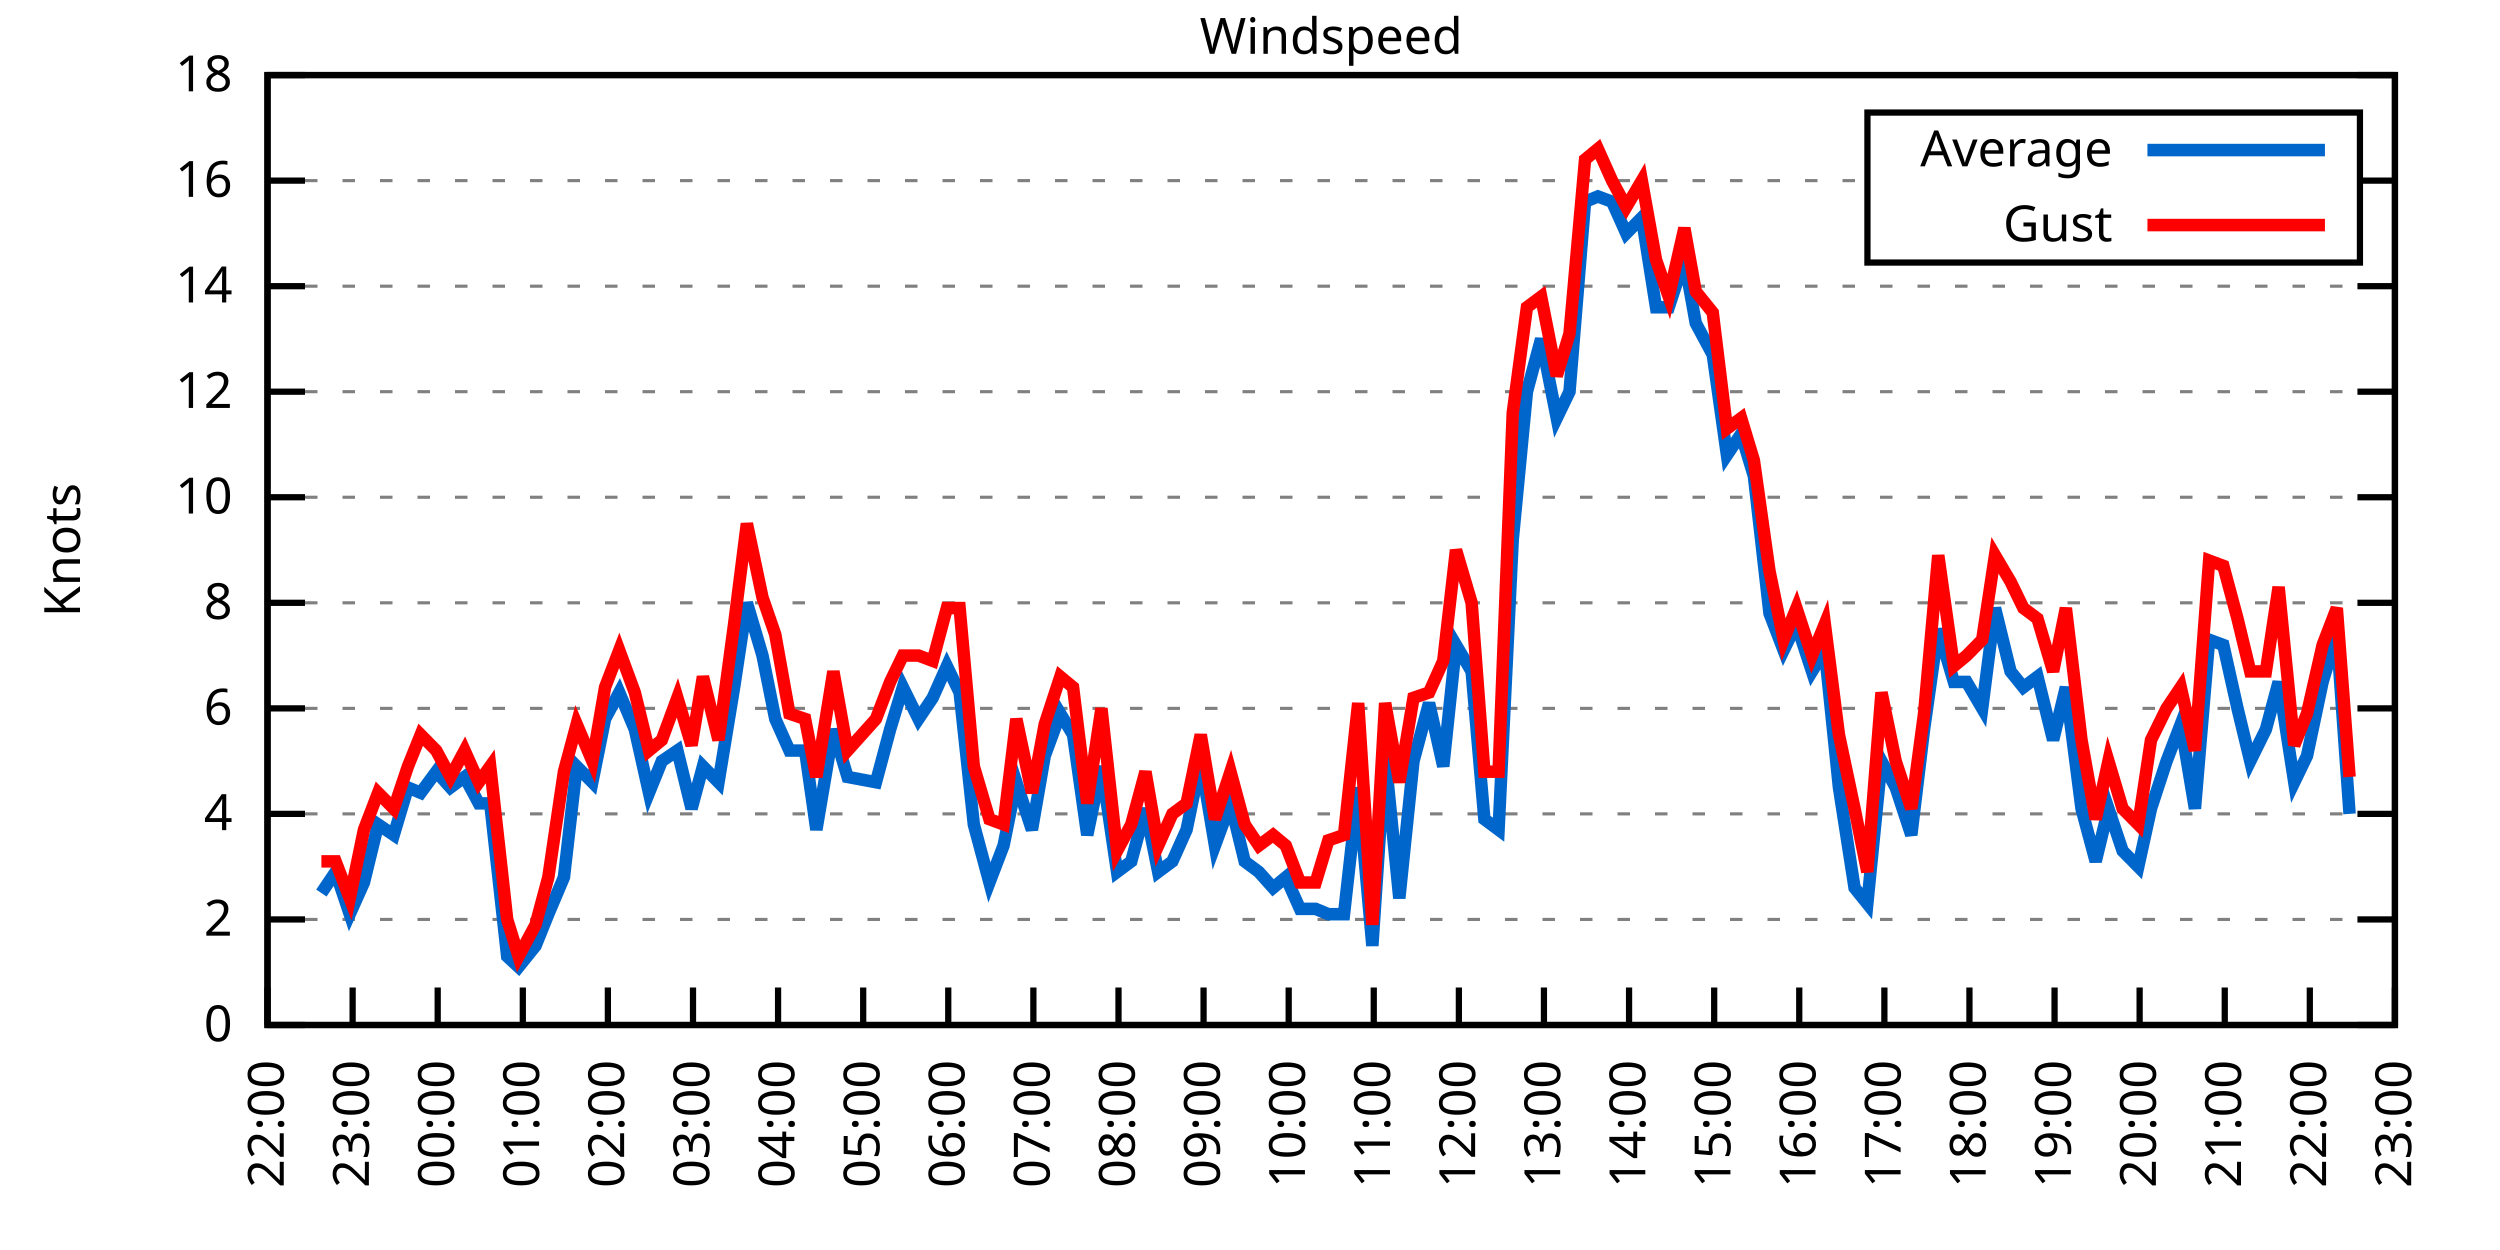
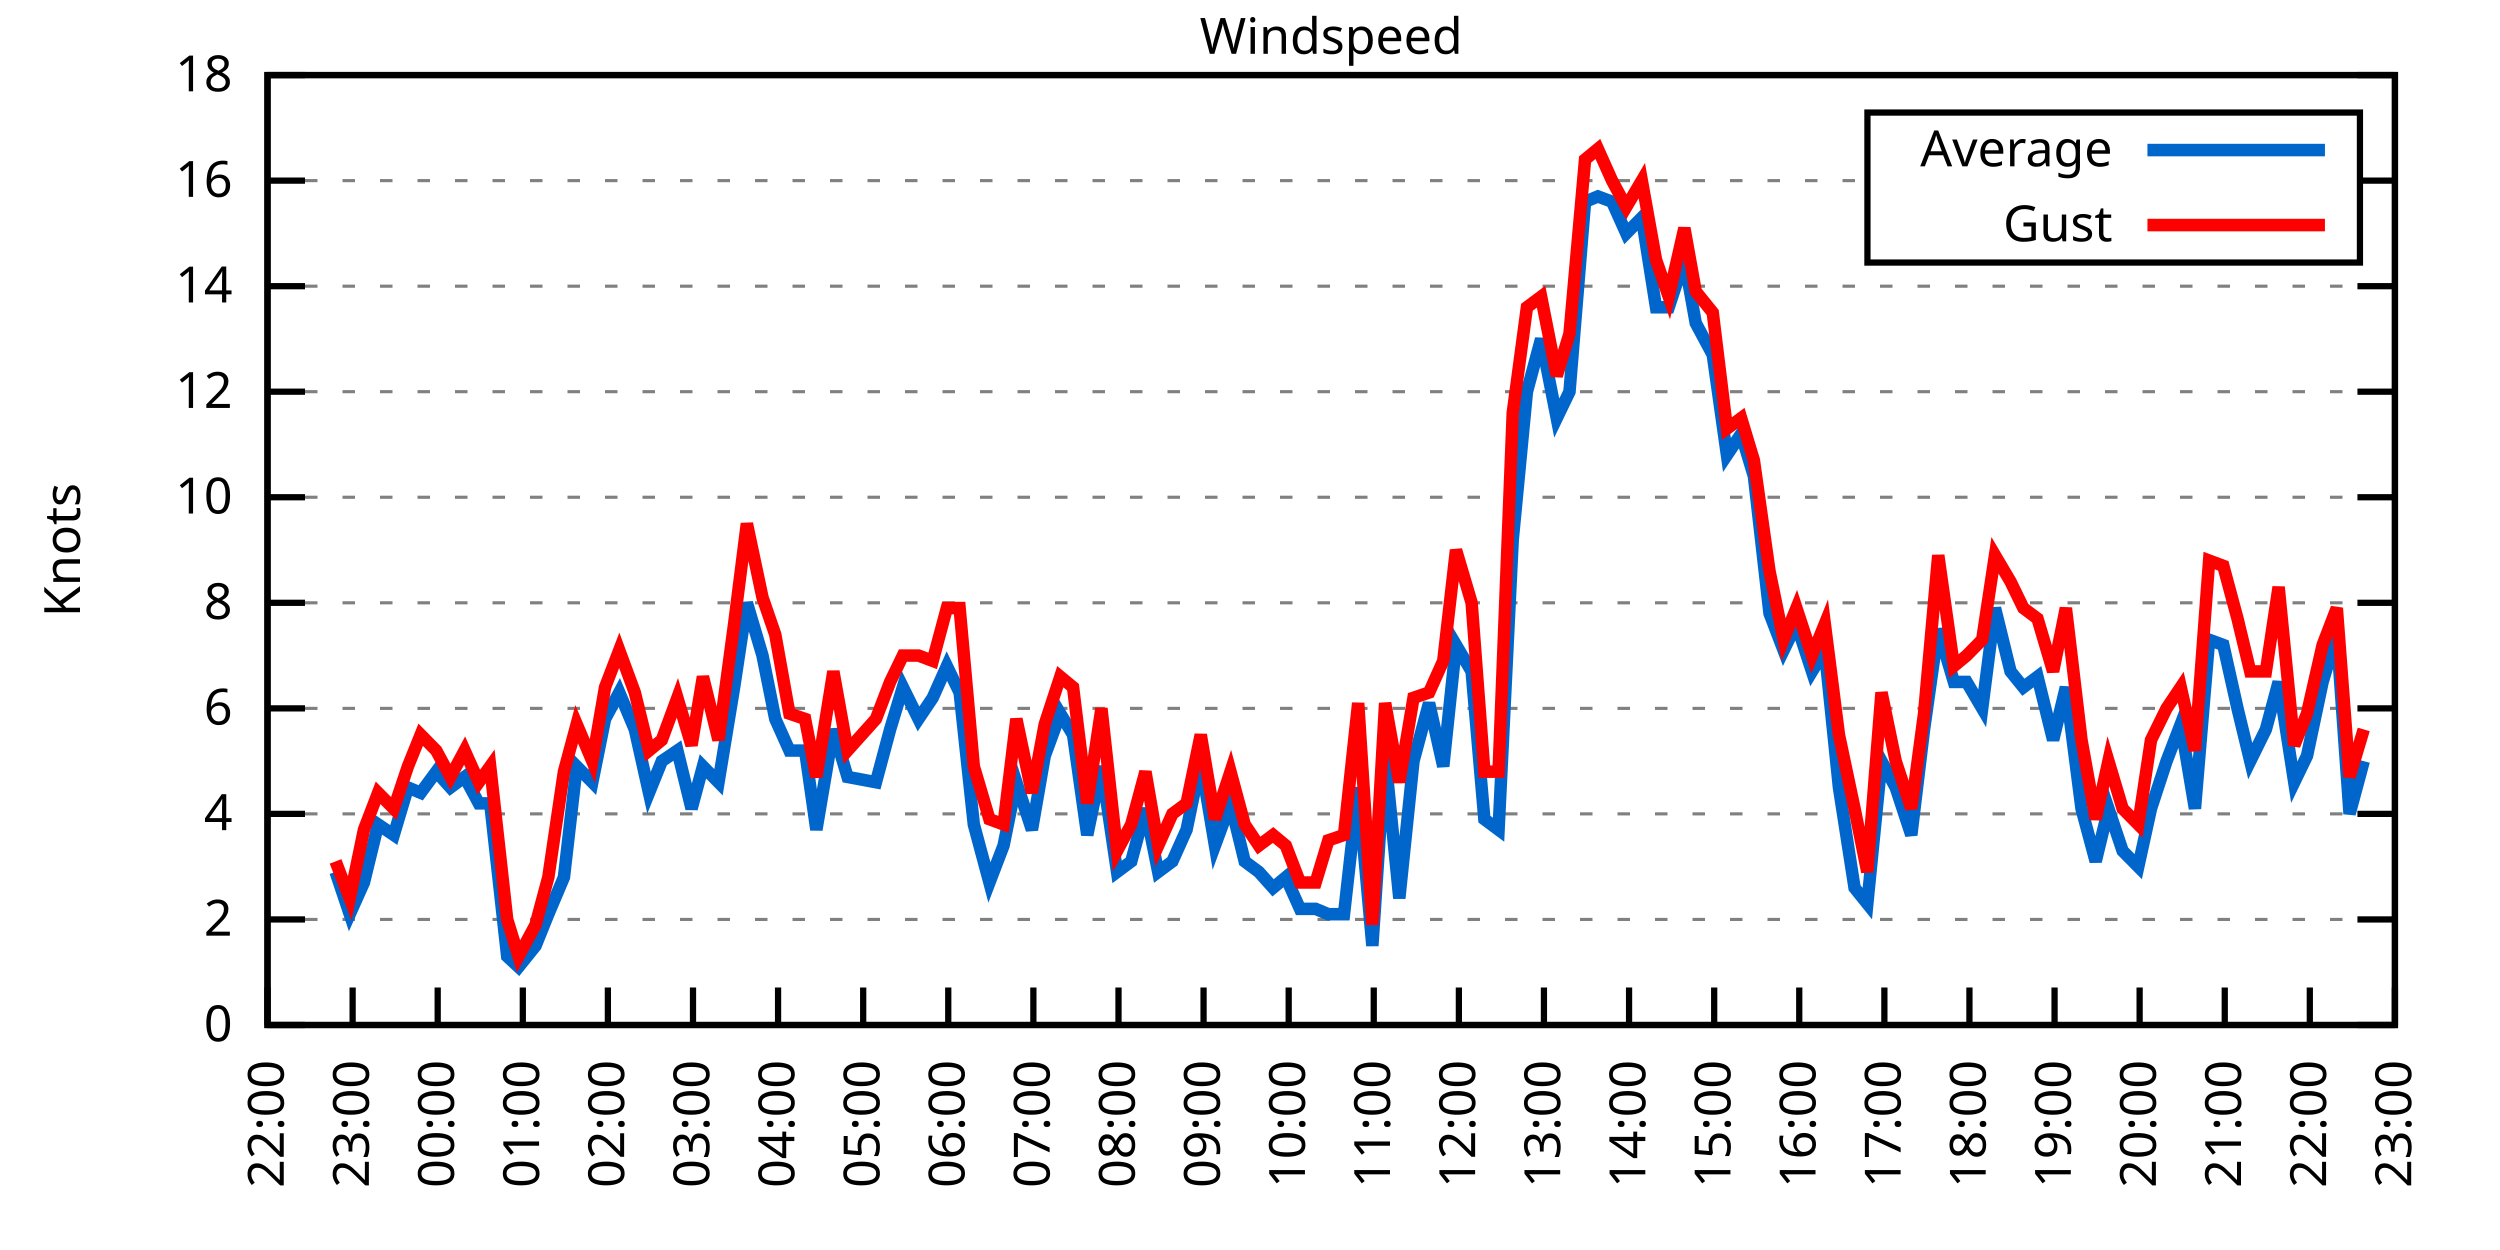
<svg xmlns="http://www.w3.org/2000/svg" xmlns:xlink="http://www.w3.org/1999/xlink" width="400" height="200" viewBox="0 0 400 200">
  <g id="gnuplot_canvas">
    <rect x="0" y="0" width="400" height="200" fill="none" />
    <defs>
      <circle id="gpDot" r="0.5" stroke-width="0.5" stroke="currentColor" />
      <path id="gpPt0" stroke-width="0.333" stroke="currentColor" d="M-1,0 h2 M0,-1 v2" />
      <path id="gpPt1" stroke-width="0.333" stroke="currentColor" d="M-1,-1 L1,1 M1,-1 L-1,1" />
      <path id="gpPt2" stroke-width="0.333" stroke="currentColor" d="M-1,0 L1,0 M0,-1 L0,1 M-1,-1 L1,1 M-1,1 L1,-1" />
      <rect id="gpPt3" stroke-width="0.333" stroke="currentColor" x="-1" y="-1" width="2" height="2" />
      <rect id="gpPt4" stroke-width="0.333" stroke="currentColor" fill="currentColor" x="-1" y="-1" width="2" height="2" />
      <circle id="gpPt5" stroke-width="0.333" stroke="currentColor" cx="0" cy="0" r="1" />
      <use xlink:href="#gpPt5" id="gpPt6" fill="currentColor" stroke="none" />
      <path id="gpPt7" stroke-width="0.333" stroke="currentColor" d="M0,-1.33 L-1.33,0.67 L1.33,0.67 z" />
      <use xlink:href="#gpPt7" id="gpPt8" fill="currentColor" stroke="none" />
      <use xlink:href="#gpPt7" id="gpPt9" stroke="currentColor" transform="rotate(180)" />
      <use xlink:href="#gpPt9" id="gpPt10" fill="currentColor" stroke="none" />
      <use xlink:href="#gpPt3" id="gpPt11" stroke="currentColor" transform="rotate(45)" />
      <use xlink:href="#gpPt11" id="gpPt12" fill="currentColor" stroke="none" />
      <path id="gpPt13" stroke-width="0.333" stroke="currentColor" d="M0,1.330 L1.265,0.411 L0.782,-1.067 L-0.782,-1.076 L-1.265,0.411 z" />
      <use xlink:href="#gpPt13" id="gpPt14" fill="currentColor" stroke="none" />
      <filter id="textbox" filterUnits="objectBoundingBox" x="0" y="0" height="1" width="1">
        <feFlood flood-color="white" flood-opacity="1" result="bgnd" />
        <feComposite in="SourceGraphic" in2="bgnd" operator="atop" />
      </filter>
      <filter id="greybox" filterUnits="objectBoundingBox" x="0" y="0" height="1" width="1">
        <feFlood flood-color="lightgrey" flood-opacity="1" result="grey" />
        <feComposite in="SourceGraphic" in2="grey" operator="atop" />
      </filter>
    </defs>
    <g fill="none" color="white" stroke="currentColor" stroke-width="1.00" stroke-linecap="butt" stroke-linejoin="miter">
</g>
    <g fill="none" color="black" stroke="currentColor" stroke-width="1.00" stroke-linecap="butt" stroke-linejoin="miter">
      <g stroke="none" shape-rendering="crispEdges">
        <polygon fill="rgb(255, 255, 255)" points="42.80,164.00 383.18,164.00 383.18,12.02 42.80,12.02 " />
      </g>
    </g>
    <g fill="none" color="black" stroke="currentColor" stroke-width="1.00" stroke-linecap="butt" stroke-linejoin="miter">
</g>
    <g fill="none" color="black" stroke="black" stroke-width="0.50" stroke-linecap="butt" stroke-linejoin="miter">
</g>
    <g fill="none" color="gray" stroke="currentColor" stroke-width="0.50" stroke-linecap="butt" stroke-linejoin="miter">
      <path stroke="gray" stroke-dasharray="2,4" class="gridline" d="M42.80,164.00 L383.19,164.00  " />
    </g>
    <g fill="none" color="gray" stroke="gray" stroke-width="1.00" stroke-linecap="butt" stroke-linejoin="miter">
</g>
    <g fill="none" color="black" stroke="currentColor" stroke-width="1.00" stroke-linecap="butt" stroke-linejoin="miter">
      <path stroke="black" d="M42.80,164.00 L48.80,164.00 M383.19,164.00 L377.19,164.00  " />
      <g transform="translate(37.20,166.60)" stroke="none" fill="black" font-family="Sans" font-size="8.00" text-anchor="end">
        <text>
          <tspan font-family="Sans"> 0</tspan>
        </text>
      </g>
    </g>
    <g fill="none" color="black" stroke="currentColor" stroke-width="1.00" stroke-linecap="butt" stroke-linejoin="miter">
</g>
    <g fill="none" color="black" stroke="black" stroke-width="0.50" stroke-linecap="butt" stroke-linejoin="miter">
</g>
    <g fill="none" color="gray" stroke="currentColor" stroke-width="0.50" stroke-linecap="butt" stroke-linejoin="miter">
      <path stroke="gray" stroke-dasharray="2,4" class="gridline" d="M42.80,147.11 L383.19,147.11  " />
    </g>
    <g fill="none" color="gray" stroke="gray" stroke-width="1.00" stroke-linecap="butt" stroke-linejoin="miter">
</g>
    <g fill="none" color="black" stroke="currentColor" stroke-width="1.00" stroke-linecap="butt" stroke-linejoin="miter">
      <path stroke="black" d="M42.80,147.11 L48.80,147.11 M383.19,147.11 L377.19,147.11  " />
      <g transform="translate(37.20,149.71)" stroke="none" fill="black" font-family="Sans" font-size="8.00" text-anchor="end">
        <text>
          <tspan font-family="Sans"> 2</tspan>
        </text>
      </g>
    </g>
    <g fill="none" color="black" stroke="currentColor" stroke-width="1.00" stroke-linecap="butt" stroke-linejoin="miter">
</g>
    <g fill="none" color="black" stroke="black" stroke-width="0.50" stroke-linecap="butt" stroke-linejoin="miter">
</g>
    <g fill="none" color="gray" stroke="currentColor" stroke-width="0.50" stroke-linecap="butt" stroke-linejoin="miter">
      <path stroke="gray" stroke-dasharray="2,4" class="gridline" d="M42.80,130.22 L383.19,130.22  " />
    </g>
    <g fill="none" color="gray" stroke="gray" stroke-width="1.00" stroke-linecap="butt" stroke-linejoin="miter">
</g>
    <g fill="none" color="black" stroke="currentColor" stroke-width="1.00" stroke-linecap="butt" stroke-linejoin="miter">
      <path stroke="black" d="M42.80,130.22 L48.80,130.22 M383.19,130.22 L377.19,130.22  " />
      <g transform="translate(37.20,132.82)" stroke="none" fill="black" font-family="Sans" font-size="8.00" text-anchor="end">
        <text>
          <tspan font-family="Sans"> 4</tspan>
        </text>
      </g>
    </g>
    <g fill="none" color="black" stroke="currentColor" stroke-width="1.00" stroke-linecap="butt" stroke-linejoin="miter">
</g>
    <g fill="none" color="black" stroke="black" stroke-width="0.50" stroke-linecap="butt" stroke-linejoin="miter">
</g>
    <g fill="none" color="gray" stroke="currentColor" stroke-width="0.50" stroke-linecap="butt" stroke-linejoin="miter">
      <path stroke="gray" stroke-dasharray="2,4" class="gridline" d="M42.80,113.34 L383.19,113.34  " />
    </g>
    <g fill="none" color="gray" stroke="gray" stroke-width="1.00" stroke-linecap="butt" stroke-linejoin="miter">
</g>
    <g fill="none" color="black" stroke="currentColor" stroke-width="1.00" stroke-linecap="butt" stroke-linejoin="miter">
      <path stroke="black" d="M42.80,113.34 L48.80,113.34 M383.19,113.34 L377.19,113.34  " />
      <g transform="translate(37.20,115.94)" stroke="none" fill="black" font-family="Sans" font-size="8.00" text-anchor="end">
        <text>
          <tspan font-family="Sans"> 6</tspan>
        </text>
      </g>
    </g>
    <g fill="none" color="black" stroke="currentColor" stroke-width="1.00" stroke-linecap="butt" stroke-linejoin="miter">
</g>
    <g fill="none" color="black" stroke="black" stroke-width="0.50" stroke-linecap="butt" stroke-linejoin="miter">
</g>
    <g fill="none" color="gray" stroke="currentColor" stroke-width="0.50" stroke-linecap="butt" stroke-linejoin="miter">
      <path stroke="gray" stroke-dasharray="2,4" class="gridline" d="M42.80,96.45 L383.19,96.45  " />
    </g>
    <g fill="none" color="gray" stroke="gray" stroke-width="1.00" stroke-linecap="butt" stroke-linejoin="miter">
</g>
    <g fill="none" color="black" stroke="currentColor" stroke-width="1.00" stroke-linecap="butt" stroke-linejoin="miter">
      <path stroke="black" d="M42.80,96.45 L48.80,96.45 M383.19,96.45 L377.19,96.45  " />
      <g transform="translate(37.20,99.05)" stroke="none" fill="black" font-family="Sans" font-size="8.00" text-anchor="end">
        <text>
          <tspan font-family="Sans"> 8</tspan>
        </text>
      </g>
    </g>
    <g fill="none" color="black" stroke="currentColor" stroke-width="1.00" stroke-linecap="butt" stroke-linejoin="miter">
</g>
    <g fill="none" color="black" stroke="black" stroke-width="0.50" stroke-linecap="butt" stroke-linejoin="miter">
</g>
    <g fill="none" color="gray" stroke="currentColor" stroke-width="0.50" stroke-linecap="butt" stroke-linejoin="miter">
      <path stroke="gray" stroke-dasharray="2,4" class="gridline" d="M42.80,79.56 L383.19,79.56  " />
    </g>
    <g fill="none" color="gray" stroke="gray" stroke-width="1.00" stroke-linecap="butt" stroke-linejoin="miter">
</g>
    <g fill="none" color="black" stroke="currentColor" stroke-width="1.00" stroke-linecap="butt" stroke-linejoin="miter">
      <path stroke="black" d="M42.80,79.56 L48.80,79.56 M383.19,79.56 L377.19,79.56  " />
      <g transform="translate(37.20,82.16)" stroke="none" fill="black" font-family="Sans" font-size="8.00" text-anchor="end">
        <text>
          <tspan font-family="Sans"> 10</tspan>
        </text>
      </g>
    </g>
    <g fill="none" color="black" stroke="currentColor" stroke-width="1.00" stroke-linecap="butt" stroke-linejoin="miter">
</g>
    <g fill="none" color="black" stroke="black" stroke-width="0.50" stroke-linecap="butt" stroke-linejoin="miter">
</g>
    <g fill="none" color="gray" stroke="currentColor" stroke-width="0.50" stroke-linecap="butt" stroke-linejoin="miter">
      <path stroke="gray" stroke-dasharray="2,4" class="gridline" d="M42.80,62.67 L383.19,62.67  " />
    </g>
    <g fill="none" color="gray" stroke="gray" stroke-width="1.00" stroke-linecap="butt" stroke-linejoin="miter">
</g>
    <g fill="none" color="black" stroke="currentColor" stroke-width="1.00" stroke-linecap="butt" stroke-linejoin="miter">
      <path stroke="black" d="M42.80,62.67 L48.80,62.67 M383.19,62.67 L377.19,62.67  " />
      <g transform="translate(37.20,65.27)" stroke="none" fill="black" font-family="Sans" font-size="8.00" text-anchor="end">
        <text>
          <tspan font-family="Sans"> 12</tspan>
        </text>
      </g>
    </g>
    <g fill="none" color="black" stroke="currentColor" stroke-width="1.00" stroke-linecap="butt" stroke-linejoin="miter">
</g>
    <g fill="none" color="black" stroke="black" stroke-width="0.50" stroke-linecap="butt" stroke-linejoin="miter">
</g>
    <g fill="none" color="gray" stroke="currentColor" stroke-width="0.50" stroke-linecap="butt" stroke-linejoin="miter">
      <path stroke="gray" stroke-dasharray="2,4" class="gridline" d="M42.80,45.79 L383.19,45.79  " />
    </g>
    <g fill="none" color="gray" stroke="gray" stroke-width="1.00" stroke-linecap="butt" stroke-linejoin="miter">
</g>
    <g fill="none" color="black" stroke="currentColor" stroke-width="1.00" stroke-linecap="butt" stroke-linejoin="miter">
      <path stroke="black" d="M42.80,45.79 L48.80,45.79 M383.19,45.79 L377.19,45.79  " />
      <g transform="translate(37.20,48.39)" stroke="none" fill="black" font-family="Sans" font-size="8.00" text-anchor="end">
        <text>
          <tspan font-family="Sans"> 14</tspan>
        </text>
      </g>
    </g>
    <g fill="none" color="black" stroke="currentColor" stroke-width="1.00" stroke-linecap="butt" stroke-linejoin="miter">
</g>
    <g fill="none" color="black" stroke="black" stroke-width="0.50" stroke-linecap="butt" stroke-linejoin="miter">
</g>
    <g fill="none" color="gray" stroke="currentColor" stroke-width="0.50" stroke-linecap="butt" stroke-linejoin="miter">
      <path stroke="gray" stroke-dasharray="2,4" class="gridline" d="M42.80,28.90 L298.79,28.90 M377.59,28.90 L383.19,28.90  " />
    </g>
    <g fill="none" color="gray" stroke="gray" stroke-width="1.00" stroke-linecap="butt" stroke-linejoin="miter">
</g>
    <g fill="none" color="black" stroke="currentColor" stroke-width="1.00" stroke-linecap="butt" stroke-linejoin="miter">
      <path stroke="black" d="M42.80,28.90 L48.80,28.90 M383.19,28.90 L377.19,28.90  " />
      <g transform="translate(37.20,31.50)" stroke="none" fill="black" font-family="Sans" font-size="8.00" text-anchor="end">
        <text>
          <tspan font-family="Sans"> 16</tspan>
        </text>
      </g>
    </g>
    <g fill="none" color="black" stroke="currentColor" stroke-width="1.00" stroke-linecap="butt" stroke-linejoin="miter">
</g>
    <g fill="none" color="black" stroke="black" stroke-width="0.50" stroke-linecap="butt" stroke-linejoin="miter">
</g>
    <g fill="none" color="gray" stroke="currentColor" stroke-width="0.50" stroke-linecap="butt" stroke-linejoin="miter">
      <path stroke="gray" stroke-dasharray="2,4" class="gridline" d="M42.80,12.01 L383.19,12.01  " />
    </g>
    <g fill="none" color="gray" stroke="gray" stroke-width="1.00" stroke-linecap="butt" stroke-linejoin="miter">
</g>
    <g fill="none" color="black" stroke="currentColor" stroke-width="1.00" stroke-linecap="butt" stroke-linejoin="miter">
      <path stroke="black" d="M42.80,12.01 L48.80,12.01 M383.19,12.01 L377.19,12.01  " />
      <g transform="translate(37.20,14.61)" stroke="none" fill="black" font-family="Sans" font-size="8.00" text-anchor="end">
        <text>
          <tspan font-family="Sans"> 18</tspan>
        </text>
      </g>
    </g>
    <g fill="none" color="black" stroke="currentColor" stroke-width="1.00" stroke-linecap="butt" stroke-linejoin="miter">
      <path stroke="black" d="M42.80,164.00 L42.80,158.00  " />
      <g transform="translate(45.40,169.60) rotate(270.00)" stroke="none" fill="black" font-family="Sans" font-size="8.00" text-anchor="end">
        <text>
          <tspan font-family="Sans">22:00</tspan>
        </text>
      </g>
    </g>
    <g fill="none" color="black" stroke="currentColor" stroke-width="1.00" stroke-linecap="butt" stroke-linejoin="miter">
      <path stroke="black" d="M56.42,164.00 L56.42,158.00  " />
      <g transform="translate(59.02,169.60) rotate(270.00)" stroke="none" fill="black" font-family="Sans" font-size="8.00" text-anchor="end">
        <text>
          <tspan font-family="Sans">23:00</tspan>
        </text>
      </g>
    </g>
    <g fill="none" color="black" stroke="currentColor" stroke-width="1.00" stroke-linecap="butt" stroke-linejoin="miter">
      <path stroke="black" d="M70.03,164.00 L70.03,158.00  " />
      <g transform="translate(72.63,169.60) rotate(270.00)" stroke="none" fill="black" font-family="Sans" font-size="8.00" text-anchor="end">
        <text>
          <tspan font-family="Sans">00:00</tspan>
        </text>
      </g>
    </g>
    <g fill="none" color="black" stroke="currentColor" stroke-width="1.00" stroke-linecap="butt" stroke-linejoin="miter">
      <path stroke="black" d="M83.65,164.00 L83.65,158.00  " />
      <g transform="translate(86.25,169.60) rotate(270.00)" stroke="none" fill="black" font-family="Sans" font-size="8.00" text-anchor="end">
        <text>
          <tspan font-family="Sans">01:00</tspan>
        </text>
      </g>
    </g>
    <g fill="none" color="black" stroke="currentColor" stroke-width="1.00" stroke-linecap="butt" stroke-linejoin="miter">
      <path stroke="black" d="M97.26,164.00 L97.26,158.00  " />
      <g transform="translate(99.86,169.60) rotate(270.00)" stroke="none" fill="black" font-family="Sans" font-size="8.00" text-anchor="end">
        <text>
          <tspan font-family="Sans">02:00</tspan>
        </text>
      </g>
    </g>
    <g fill="none" color="black" stroke="currentColor" stroke-width="1.00" stroke-linecap="butt" stroke-linejoin="miter">
      <path stroke="black" d="M110.88,164.00 L110.88,158.00  " />
      <g transform="translate(113.48,169.60) rotate(270.00)" stroke="none" fill="black" font-family="Sans" font-size="8.00" text-anchor="end">
        <text>
          <tspan font-family="Sans">03:00</tspan>
        </text>
      </g>
    </g>
    <g fill="none" color="black" stroke="currentColor" stroke-width="1.00" stroke-linecap="butt" stroke-linejoin="miter">
      <path stroke="black" d="M124.49,164.00 L124.49,158.00  " />
      <g transform="translate(127.09,169.60) rotate(270.00)" stroke="none" fill="black" font-family="Sans" font-size="8.00" text-anchor="end">
        <text>
          <tspan font-family="Sans">04:00</tspan>
        </text>
      </g>
    </g>
    <g fill="none" color="black" stroke="currentColor" stroke-width="1.00" stroke-linecap="butt" stroke-linejoin="miter">
      <path stroke="black" d="M138.11,164.00 L138.11,158.00  " />
      <g transform="translate(140.71,169.60) rotate(270.00)" stroke="none" fill="black" font-family="Sans" font-size="8.00" text-anchor="end">
        <text>
          <tspan font-family="Sans">05:00</tspan>
        </text>
      </g>
    </g>
    <g fill="none" color="black" stroke="currentColor" stroke-width="1.00" stroke-linecap="butt" stroke-linejoin="miter">
      <path stroke="black" d="M151.72,164.00 L151.72,158.00  " />
      <g transform="translate(154.32,169.60) rotate(270.00)" stroke="none" fill="black" font-family="Sans" font-size="8.00" text-anchor="end">
        <text>
          <tspan font-family="Sans">06:00</tspan>
        </text>
      </g>
    </g>
    <g fill="none" color="black" stroke="currentColor" stroke-width="1.00" stroke-linecap="butt" stroke-linejoin="miter">
      <path stroke="black" d="M165.34,164.00 L165.34,158.00  " />
      <g transform="translate(167.94,169.60) rotate(270.00)" stroke="none" fill="black" font-family="Sans" font-size="8.00" text-anchor="end">
        <text>
          <tspan font-family="Sans">07:00</tspan>
        </text>
      </g>
    </g>
    <g fill="none" color="black" stroke="currentColor" stroke-width="1.00" stroke-linecap="butt" stroke-linejoin="miter">
      <path stroke="black" d="M178.96,164.00 L178.96,158.00  " />
      <g transform="translate(181.56,169.60) rotate(270.00)" stroke="none" fill="black" font-family="Sans" font-size="8.00" text-anchor="end">
        <text>
          <tspan font-family="Sans">08:00</tspan>
        </text>
      </g>
    </g>
    <g fill="none" color="black" stroke="currentColor" stroke-width="1.00" stroke-linecap="butt" stroke-linejoin="miter">
      <path stroke="black" d="M192.57,164.00 L192.57,158.00  " />
      <g transform="translate(195.17,169.60) rotate(270.00)" stroke="none" fill="black" font-family="Sans" font-size="8.00" text-anchor="end">
        <text>
          <tspan font-family="Sans">09:00</tspan>
        </text>
      </g>
    </g>
    <g fill="none" color="black" stroke="currentColor" stroke-width="1.00" stroke-linecap="butt" stroke-linejoin="miter">
      <path stroke="black" d="M206.19,164.00 L206.19,158.00  " />
      <g transform="translate(208.79,169.60) rotate(270.00)" stroke="none" fill="black" font-family="Sans" font-size="8.00" text-anchor="end">
        <text>
          <tspan font-family="Sans">10:00</tspan>
        </text>
      </g>
    </g>
    <g fill="none" color="black" stroke="currentColor" stroke-width="1.00" stroke-linecap="butt" stroke-linejoin="miter">
      <path stroke="black" d="M219.80,164.00 L219.80,158.00  " />
      <g transform="translate(222.40,169.60) rotate(270.00)" stroke="none" fill="black" font-family="Sans" font-size="8.00" text-anchor="end">
        <text>
          <tspan font-family="Sans">11:00</tspan>
        </text>
      </g>
    </g>
    <g fill="none" color="black" stroke="currentColor" stroke-width="1.00" stroke-linecap="butt" stroke-linejoin="miter">
      <path stroke="black" d="M233.42,164.00 L233.42,158.00  " />
      <g transform="translate(236.02,169.60) rotate(270.00)" stroke="none" fill="black" font-family="Sans" font-size="8.00" text-anchor="end">
        <text>
          <tspan font-family="Sans">12:00</tspan>
        </text>
      </g>
    </g>
    <g fill="none" color="black" stroke="currentColor" stroke-width="1.00" stroke-linecap="butt" stroke-linejoin="miter">
      <path stroke="black" d="M247.03,164.00 L247.03,158.00  " />
      <g transform="translate(249.63,169.60) rotate(270.00)" stroke="none" fill="black" font-family="Sans" font-size="8.00" text-anchor="end">
        <text>
          <tspan font-family="Sans">13:00</tspan>
        </text>
      </g>
    </g>
    <g fill="none" color="black" stroke="currentColor" stroke-width="1.00" stroke-linecap="butt" stroke-linejoin="miter">
      <path stroke="black" d="M260.65,164.00 L260.65,158.00  " />
      <g transform="translate(263.25,169.60) rotate(270.00)" stroke="none" fill="black" font-family="Sans" font-size="8.00" text-anchor="end">
        <text>
          <tspan font-family="Sans">14:00</tspan>
        </text>
      </g>
    </g>
    <g fill="none" color="black" stroke="currentColor" stroke-width="1.00" stroke-linecap="butt" stroke-linejoin="miter">
      <path stroke="black" d="M274.27,164.00 L274.27,158.00  " />
      <g transform="translate(276.87,169.60) rotate(270.00)" stroke="none" fill="black" font-family="Sans" font-size="8.00" text-anchor="end">
        <text>
          <tspan font-family="Sans">15:00</tspan>
        </text>
      </g>
    </g>
    <g fill="none" color="black" stroke="currentColor" stroke-width="1.00" stroke-linecap="butt" stroke-linejoin="miter">
      <path stroke="black" d="M287.88,164.00 L287.88,158.00  " />
      <g transform="translate(290.48,169.60) rotate(270.00)" stroke="none" fill="black" font-family="Sans" font-size="8.00" text-anchor="end">
        <text>
          <tspan font-family="Sans">16:00</tspan>
        </text>
      </g>
    </g>
    <g fill="none" color="black" stroke="currentColor" stroke-width="1.00" stroke-linecap="butt" stroke-linejoin="miter">
      <path stroke="black" d="M301.50,164.00 L301.50,158.00  " />
      <g transform="translate(304.10,169.60) rotate(270.00)" stroke="none" fill="black" font-family="Sans" font-size="8.00" text-anchor="end">
        <text>
          <tspan font-family="Sans">17:00</tspan>
        </text>
      </g>
    </g>
    <g fill="none" color="black" stroke="currentColor" stroke-width="1.00" stroke-linecap="butt" stroke-linejoin="miter">
      <path stroke="black" d="M315.11,164.00 L315.11,158.00  " />
      <g transform="translate(317.71,169.60) rotate(270.00)" stroke="none" fill="black" font-family="Sans" font-size="8.00" text-anchor="end">
        <text>
          <tspan font-family="Sans">18:00</tspan>
        </text>
      </g>
    </g>
    <g fill="none" color="black" stroke="currentColor" stroke-width="1.00" stroke-linecap="butt" stroke-linejoin="miter">
      <path stroke="black" d="M328.73,164.00 L328.73,158.00  " />
      <g transform="translate(331.33,169.60) rotate(270.00)" stroke="none" fill="black" font-family="Sans" font-size="8.00" text-anchor="end">
        <text>
          <tspan font-family="Sans">19:00</tspan>
        </text>
      </g>
    </g>
    <g fill="none" color="black" stroke="currentColor" stroke-width="1.00" stroke-linecap="butt" stroke-linejoin="miter">
      <path stroke="black" d="M342.34,164.00 L342.34,158.00  " />
      <g transform="translate(344.94,169.60) rotate(270.00)" stroke="none" fill="black" font-family="Sans" font-size="8.00" text-anchor="end">
        <text>
          <tspan font-family="Sans">20:00</tspan>
        </text>
      </g>
    </g>
    <g fill="none" color="black" stroke="currentColor" stroke-width="1.00" stroke-linecap="butt" stroke-linejoin="miter">
      <path stroke="black" d="M355.96,164.00 L355.96,158.00  " />
      <g transform="translate(358.56,169.60) rotate(270.00)" stroke="none" fill="black" font-family="Sans" font-size="8.00" text-anchor="end">
        <text>
          <tspan font-family="Sans">21:00</tspan>
        </text>
      </g>
    </g>
    <g fill="none" color="black" stroke="currentColor" stroke-width="1.00" stroke-linecap="butt" stroke-linejoin="miter">
      <path stroke="black" d="M369.57,164.00 L369.57,158.00  " />
      <g transform="translate(372.17,169.60) rotate(270.00)" stroke="none" fill="black" font-family="Sans" font-size="8.00" text-anchor="end">
        <text>
          <tspan font-family="Sans">22:00</tspan>
        </text>
      </g>
    </g>
    <g fill="none" color="black" stroke="currentColor" stroke-width="1.00" stroke-linecap="butt" stroke-linejoin="miter">
      <path stroke="black" d="M383.19,164.00 L383.19,158.00  " />
      <g transform="translate(385.79,169.60) rotate(270.00)" stroke="none" fill="black" font-family="Sans" font-size="8.00" text-anchor="end">
        <text>
          <tspan font-family="Sans">23:00</tspan>
        </text>
      </g>
    </g>
    <g fill="none" color="black" stroke="currentColor" stroke-width="1.00" stroke-linecap="butt" stroke-linejoin="miter">
</g>
    <g fill="none" color="black" stroke="currentColor" stroke-width="1.00" stroke-linecap="butt" stroke-linejoin="miter">
      <path stroke="black" d="M42.80,12.01 L42.80,164.00 L383.19,164.00 L383.19,12.01 L42.80,12.01 Z  " />
    </g>
    <g fill="none" color="black" stroke="currentColor" stroke-width="1.00" stroke-linecap="butt" stroke-linejoin="miter">
</g>
    <g fill="none" color="black" stroke="currentColor" stroke-width="1.00" stroke-linecap="butt" stroke-linejoin="miter">
      <path stroke="black" d="M298.79,42.01 L298.79,18.01 L377.59,18.01 L377.59,42.01 L298.79,42.01 Z  " />
    </g>
    <g id="Windspeed_plot_1">
      <g fill="none" color="white" stroke="black" stroke-width="2.00" stroke-linecap="butt" stroke-linejoin="miter">
</g>
      <g fill="none" color="black" stroke="currentColor" stroke-width="2.00" stroke-linecap="butt" stroke-linejoin="miter">
        <g transform="translate(337.99,26.61)" stroke="none" fill="black" font-family="Sans" font-size="8.00" text-anchor="end">
          <text>
            <tspan font-family="Sans">Average</tspan>
          </text>
        </g>
      </g>
      <g fill="none" color="black" stroke="currentColor" stroke-width="2.00" stroke-linecap="butt" stroke-linejoin="miter">
-         <path stroke="rgb(  0, 102, 204)" d="M343.59,24.01 L371.99,24.01 M51.42,142.89 L53.69,139.51 L55.96,146.27 L58.23,141.20 L60.50,131.91 L63.00,133.60   L65.27,126.00 L67.31,126.85 L69.80,123.47 L72.07,126.00 L74.34,124.31 L76.61,128.54 L78.43,128.54 L81.15,153.02   L82.97,154.71 L85.69,151.33 L87.73,146.27 L90.23,140.36 L92.27,122.62 L94.77,125.16 L96.81,115.03 L99.08,110.80   L101.57,116.71 L103.84,126.85 L105.89,121.78 L108.38,120.09 L110.65,129.38 L112.47,122.62 L114.96,125.16 L117.46,109.96   L119.50,96.45 L122.00,104.89 L124.04,115.03 L126.31,120.09 L128.81,120.09 L130.62,132.76 L133.34,116.71 L135.61,124.31   L140.15,125.16 L142.42,116.71 L144.46,109.96 L146.96,115.03 L149.23,111.65 L151.50,106.58 L153.54,110.80 L155.81,131.91   L158.31,141.20 L160.57,135.29 L162.62,125.16 L165.11,132.76 L167.16,120.94 L169.65,114.18 L171.69,117.56 L173.96,133.60   L176.23,122.62 L178.73,139.51 L181.00,137.82 L183.27,129.38 L185.31,139.51 L187.58,137.82 L189.85,132.76 L192.12,121.78   L194.39,135.29 L196.88,128.54 L199.15,137.82 L201.42,139.51 L203.69,142.05 L205.73,140.36 L208.00,145.42 L210.50,145.42   L212.54,146.27 L215.04,146.27 L217.31,126.00 L219.58,151.33 L221.62,120.94 L223.89,143.73 L226.16,121.78 L228.65,112.49   L230.92,122.62 L232.96,103.20 L235.46,107.43 L237.50,131.07 L239.77,132.76 L242.04,86.32 L244.31,62.67 L246.58,54.23   L249.08,66.90 L251.12,62.67 L253.61,32.28 L255.66,31.43 L257.93,32.28 L260.20,37.34 L262.69,34.81 L264.96,49.16   L267.00,49.16 L269.50,41.56 L271.32,51.70 L274.04,56.76 L276.31,72.81 L278.58,69.43 L280.62,76.18 L283.12,98.14   L285.38,104.05 L287.43,99.83 L289.92,107.43 L291.97,104.05 L294.23,126.00 L296.73,142.05 L298.77,144.58 L301.04,121.78   L303.31,126.00 L305.81,133.60 L307.85,116.71 L310.12,100.67 L312.62,109.11 L314.66,109.11 L317.15,113.34 L319.20,97.29   L321.69,107.43 L323.74,109.96 L326.00,108.27 L328.50,118.40 L330.54,109.96 L333.04,129.38 L335.31,137.82 L337.35,129.38   L339.62,136.14 L342.12,138.67 L344.16,129.38 L346.65,121.78 L348.92,115.87 L351.19,129.38 L353.46,102.36 L355.73,103.20   L358.00,113.34 L360.04,121.78 L362.54,116.71 L364.58,109.11 L367.08,125.16 L369.12,120.94 L371.62,109.11 L373.89,101.52   L375.93,130.22  " />
+         <path stroke="rgb(  0, 102, 204)" d="M343.59,24.01 L371.99,24.01 M53.69,139.51 L55.96,146.27 L58.23,141.20 L60.50,131.91 L63.00,133.60 L65.27,126.00   L67.31,126.85 L69.80,123.47 L72.07,126.00 L74.34,124.31 L76.61,128.54 L78.43,128.54 L81.15,153.02 L82.97,154.71   L85.69,151.33 L87.73,146.27 L90.23,140.36 L92.27,122.62 L94.77,125.16 L96.81,115.03 L99.08,110.80 L101.57,116.71   L103.84,126.85 L105.89,121.78 L108.38,120.09 L110.65,129.38 L112.47,122.62 L114.96,125.16 L117.46,109.96 L119.50,96.45   L122.00,104.89 L124.04,115.03 L126.31,120.09 L128.81,120.09 L130.62,132.76 L133.34,116.71 L135.61,124.31 L140.15,125.16   L142.42,116.71 L144.46,109.96 L146.96,115.03 L149.23,111.65 L151.50,106.58 L153.54,110.80 L155.81,131.91 L158.31,141.20   L160.57,135.29 L162.62,125.16 L165.11,132.76 L167.16,120.94 L169.65,114.18 L171.69,117.56 L173.96,133.60 L176.23,122.62   L178.73,139.51 L181.00,137.82 L183.27,129.38 L185.31,139.51 L187.58,137.82 L189.85,132.76 L192.12,121.78 L194.39,135.29   L196.88,128.54 L199.15,137.82 L201.42,139.51 L203.69,142.05 L205.73,140.36 L208.00,145.42 L210.50,145.42 L212.54,146.27   L215.04,146.27 L217.31,126.00 L219.58,151.33 L221.62,120.94 L223.89,143.73 L226.16,121.78 L228.65,112.49 L230.92,122.62   L232.96,103.20 L235.46,107.43 L237.50,131.07 L239.77,132.76 L242.04,86.32 L244.31,62.67 L246.58,54.23 L249.08,66.90   L251.12,62.67 L253.61,32.28 L255.66,31.43 L257.93,32.28 L260.20,37.34 L262.69,34.81 L264.96,49.16 L267.00,49.16   L269.50,41.56 L271.32,51.70 L274.04,56.76 L276.31,72.81 L278.58,69.43 L280.62,76.18 L283.12,98.14 L285.38,104.05   L287.43,99.83 L289.92,107.43 L291.97,104.05 L294.23,126.00 L296.73,142.05 L298.77,144.58 L301.04,121.78 L303.31,126.00   L305.81,133.60 L307.85,116.71 L310.12,100.67 L312.62,109.11 L314.66,109.11 L317.15,113.34 L319.20,97.29 L321.69,107.43   L323.74,109.96 L326.00,108.27 L328.50,118.40 L330.54,109.96 L333.04,129.38 L335.31,137.82 L337.35,129.38 L339.62,136.14   L342.12,138.67 L344.16,129.38 L346.65,121.78 L348.92,115.87 L351.19,129.38 L353.46,102.36 L355.73,103.20 L358.00,113.34   L360.04,121.78 L362.54,116.71 L364.58,109.11 L367.08,125.16 L369.12,120.94 L371.62,109.11 L373.89,101.52 L375.93,130.22   L378.20,121.78  " />
      </g>
    </g>
    <g id="Windspeed_plot_2">
      <g fill="none" color="black" stroke="currentColor" stroke-width="2.00" stroke-linecap="butt" stroke-linejoin="miter">
        <g transform="translate(337.99,38.61)" stroke="none" fill="black" font-family="Sans" font-size="8.00" text-anchor="end">
          <text>
            <tspan font-family="Sans">Gust</tspan>
          </text>
        </g>
      </g>
      <g fill="none" color="black" stroke="currentColor" stroke-width="2.00" stroke-linecap="butt" stroke-linejoin="miter">
-         <path stroke="rgb(255,   0,   0)" d="M343.59,36.01 L371.99,36.01 M51.42,137.82 L53.69,137.82 L55.96,143.73 L58.23,132.76 L60.50,126.85 L63.00,129.38   L65.27,122.62 L67.31,117.56 L69.80,120.09 L72.07,124.31 L74.34,120.09 L76.61,125.16 L78.43,122.62 L81.15,147.11   L82.97,153.02 L85.69,147.96 L87.73,140.36 L90.23,123.47 L92.27,115.87 L94.77,121.78 L96.81,109.96 L99.08,104.05   L101.57,110.80 L103.84,120.09 L105.89,118.40 L108.38,111.65 L110.65,119.25 L112.47,108.27 L114.96,118.40 L117.46,99.83   L119.50,83.78 L122.00,95.60 L124.04,101.52 L126.31,114.18 L128.81,115.03 L130.62,124.31 L133.34,107.43 L135.61,120.09   L140.15,115.03 L142.42,109.11 L144.46,104.89 L146.96,104.89 L149.23,105.74 L151.50,97.29 L153.54,97.29 L155.81,122.62   L158.31,131.07 L160.57,131.91 L162.62,115.03 L165.11,126.85 L167.16,115.87 L169.65,108.27 L171.69,109.96 L173.96,128.54   L176.23,113.34 L178.73,136.14 L181.00,131.91 L183.27,123.47 L185.31,135.29 L187.58,130.22 L189.85,128.54 L192.12,117.56   L194.39,131.07 L196.88,123.47 L199.15,131.91 L201.42,135.29 L203.69,133.60 L205.73,135.29 L208.00,141.20 L210.50,141.20   L212.54,134.45 L215.04,133.60 L217.31,112.49 L219.58,147.96 L221.62,112.49 L223.89,125.16 L226.16,111.65 L228.65,110.80   L230.92,105.74 L232.96,88.00 L235.46,96.45 L237.50,123.47 L239.77,123.47 L242.04,66.05 L244.31,49.16 L246.58,47.47   L249.08,60.14 L251.12,53.39 L253.61,25.52 L255.66,23.83 L257.93,28.90 L260.20,33.12 L262.69,28.90 L264.96,41.56   L267.00,47.47 L269.50,36.50 L271.32,46.63 L274.04,50.01 L276.31,68.58 L278.58,66.90 L280.62,73.65 L283.12,91.38   L285.38,102.36 L287.43,97.29 L289.92,104.89 L291.97,99.83 L294.23,117.56 L296.73,129.38 L298.77,139.51 L301.04,110.80   L303.31,121.78 L305.81,129.38 L307.85,114.18 L310.12,88.85 L312.62,106.58 L314.66,104.89 L317.15,102.36 L319.20,88.85   L321.69,93.07 L323.74,97.29 L326.00,98.98 L328.50,107.43 L330.54,97.29 L333.04,118.40 L335.31,131.07 L337.35,121.78   L339.62,129.38 L342.12,131.91 L344.16,118.40 L346.65,113.34 L348.92,109.96 L351.19,120.09 L353.46,89.69 L355.73,90.54   L358.00,98.98 L360.04,107.43 L362.54,107.43 L364.58,93.92 L367.08,119.25 L369.12,114.18 L371.62,103.20 L373.89,97.29   L375.93,124.31  " />
+         <path stroke="rgb(255,   0,   0)" d="M343.59,36.01 L371.99,36.01 M53.69,137.82 L55.96,143.73 L58.23,132.76 L60.50,126.85 L63.00,129.38 L65.27,122.62   L67.31,117.56 L69.80,120.09 L72.07,124.31 L74.34,120.09 L76.61,125.16 L78.43,122.62 L81.15,147.11 L82.97,153.02   L85.69,147.96 L87.73,140.36 L90.23,123.47 L92.27,115.87 L94.77,121.78 L96.81,109.96 L99.08,104.05 L101.57,110.80   L103.84,120.09 L105.89,118.40 L108.38,111.65 L110.65,119.25 L112.47,108.27 L114.96,118.40 L117.46,99.83 L119.50,83.78   L122.00,95.60 L124.04,101.52 L126.31,114.18 L128.81,115.03 L130.62,124.31 L133.34,107.43 L135.61,120.09 L140.15,115.03   L142.42,109.11 L144.46,104.89 L146.96,104.89 L149.23,105.74 L151.50,97.29 L153.54,97.29 L155.81,122.62 L158.31,131.07   L160.57,131.91 L162.62,115.03 L165.11,126.85 L167.16,115.87 L169.65,108.27 L171.69,109.96 L173.96,128.54 L176.23,113.34   L178.73,136.14 L181.00,131.91 L183.27,123.47 L185.31,135.29 L187.58,130.22 L189.85,128.54 L192.12,117.56 L194.39,131.07   L196.88,123.47 L199.15,131.91 L201.42,135.29 L203.69,133.60 L205.73,135.29 L208.00,141.20 L210.50,141.20 L212.54,134.45   L215.04,133.60 L217.31,112.49 L219.58,147.96 L221.62,112.49 L223.89,125.16 L226.16,111.65 L228.65,110.80 L230.92,105.74   L232.96,88.00 L235.46,96.45 L237.50,123.47 L239.77,123.47 L242.04,66.05 L244.31,49.16 L246.58,47.47 L249.08,60.14   L251.12,53.39 L253.61,25.52 L255.66,23.83 L257.93,28.90 L260.20,33.12 L262.69,28.90 L264.96,41.56 L267.00,47.47   L269.50,36.50 L271.32,46.63 L274.04,50.01 L276.31,68.58 L278.58,66.90 L280.62,73.65 L283.12,91.38 L285.38,102.36   L287.43,97.29 L289.92,104.89 L291.97,99.83 L294.23,117.56 L296.73,129.38 L298.77,139.51 L301.04,110.80 L303.31,121.78   L305.81,129.38 L307.85,114.18 L310.12,88.85 L312.62,106.58 L314.66,104.89 L317.15,102.36 L319.20,88.85 L321.69,93.07   L323.74,97.29 L326.00,98.98 L328.50,107.43 L330.54,97.29 L333.04,118.40 L335.31,131.07 L337.35,121.78 L339.62,129.38   L342.12,131.91 L344.16,118.40 L346.65,113.34 L348.92,109.96 L351.19,120.09 L353.46,89.69 L355.73,90.54 L358.00,98.98   L360.04,107.43 L362.54,107.43 L364.58,93.92 L367.08,119.25 L369.12,114.18 L371.62,103.20 L373.89,97.29 L375.93,124.31   L378.20,116.71  " />
      </g>
    </g>
    <g fill="none" color="black" stroke="currentColor" stroke-width="2.00" stroke-linecap="butt" stroke-linejoin="miter">
</g>
    <g fill="none" color="black" stroke="black" stroke-width="1.00" stroke-linecap="butt" stroke-linejoin="miter">
</g>
    <g fill="none" color="black" stroke="currentColor" stroke-width="1.00" stroke-linecap="butt" stroke-linejoin="miter">
      <path stroke="black" d="M42.80,12.01 L42.80,164.00 L383.19,164.00 L383.19,12.01 L42.80,12.01 Z  " />
      <g transform="translate(12.80,88.01) rotate(270.00)" stroke="none" fill="black" font-family="Sans" font-size="8.00" text-anchor="middle">
        <text>
          <tspan font-family="Sans">Knots</tspan>
        </text>
      </g>
    </g>
    <g fill="none" color="black" stroke="currentColor" stroke-width="1.00" stroke-linecap="butt" stroke-linejoin="miter">
</g>
    <g fill="none" color="black" stroke="currentColor" stroke-width="1.00" stroke-linecap="butt" stroke-linejoin="miter">
      <g transform="translate(212.99,8.61)" stroke="none" fill="black" font-family="Sans" font-size="8.00" text-anchor="middle">
        <text>
          <tspan font-family="Sans">Windspeed</tspan>
        </text>
      </g>
    </g>
    <g fill="none" color="black" stroke="currentColor" stroke-width="1.00" stroke-linecap="butt" stroke-linejoin="miter">
</g>
  </g>
</svg>
